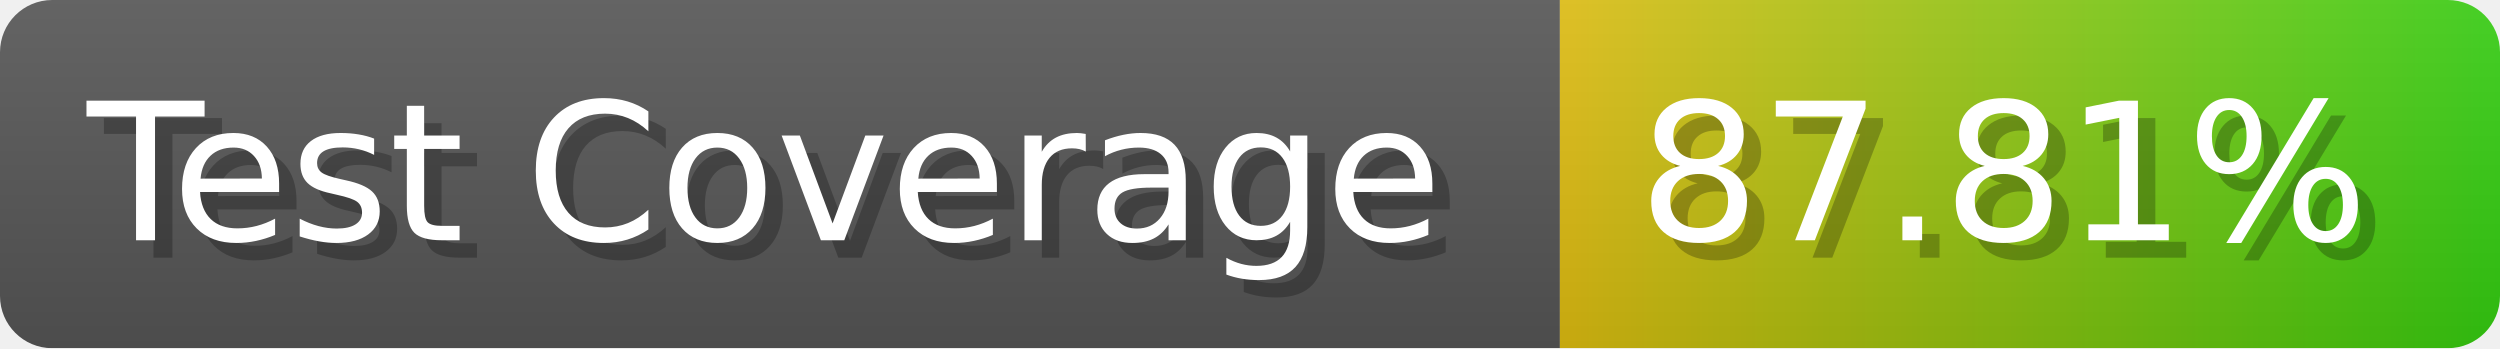
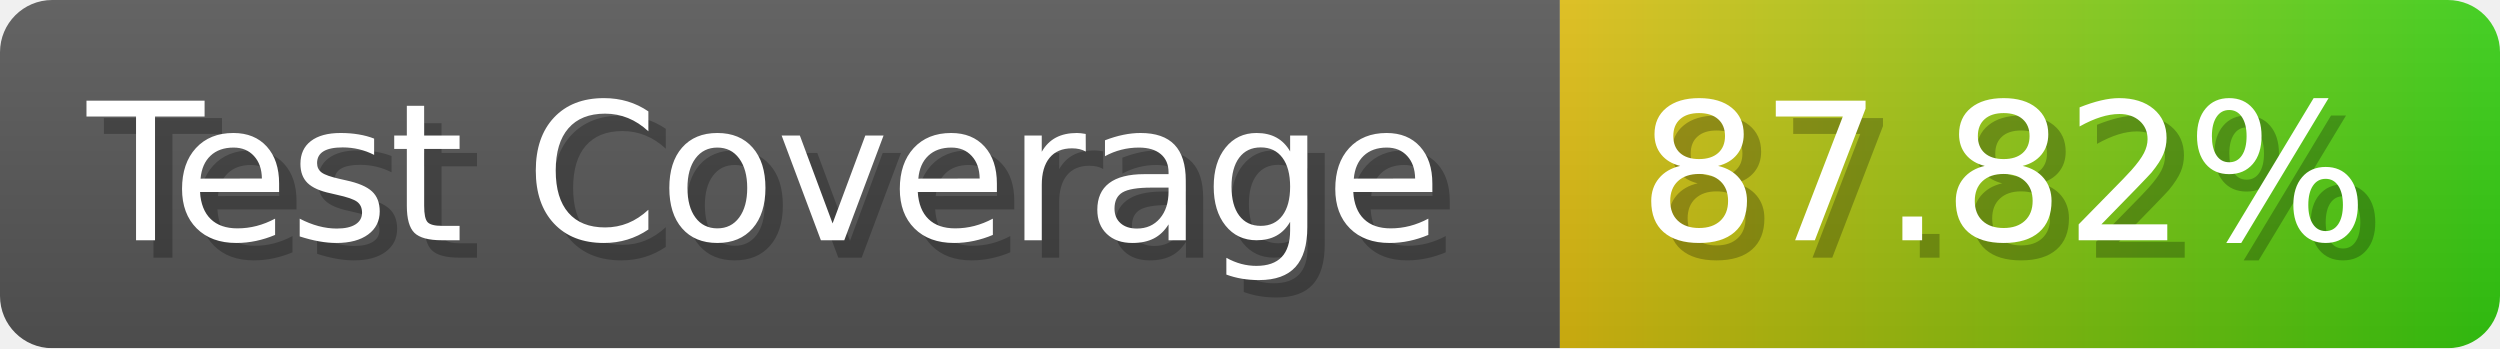
- <svg xmlns="http://www.w3.org/2000/svg" width="143.6" height="20" viewBox="0 0 1436 200" role="img" aria-label="Test Coverage: 87.81%">
+ <svg xmlns="http://www.w3.org/2000/svg" width="143.6" height="20" viewBox="0 0 1436 200" role="img" aria-label="Test Coverage: 87.82%">
  <linearGradient id="a" x2="0" y2="100%">
    <stop offset="0" stop-opacity=".1" stop-color="#EEE" />
    <stop offset="1" stop-opacity=".1" />
  </linearGradient>
  <mask id="m">
    <rect width="1436" height="200" rx="30" fill="#FFF" />
  </mask>
  <g mask="url(#m)">
    <rect width="896" height="200" fill="#555" />
    <rect width="540" height="200" fill="url(#x)" x="896" />
    <rect width="1436" height="200" fill="url(#a)" />
  </g>
  <g aria-hidden="true" fill="#fff" text-anchor="start" font-family="Verdana,DejaVu Sans,sans-serif" font-size="110">
    <text x="60" y="148" textLength="796" fill="#000" opacity="0.25">Test Coverage</text>
    <text x="50" y="138" textLength="796">Test Coverage</text>
-     <text x="951" y="148" textLength="440" fill="#000" opacity="0.25">87.81%</text>
-     <text x="941" y="138" textLength="440">87.81%</text>
+     <text x="951" y="148" textLength="440" fill="#000" opacity="0.25">87.82%</text>
+     <text x="941" y="138" textLength="440">87.82%</text>
  </g>
  <linearGradient id="x" x1="0%" y1="0%" x2="100%" y2="0%">
    <stop offset="0%" style="stop-color:#DB1" />
    <stop offset="100%" style="stop-color:#3C1" />
  </linearGradient>
</svg>
